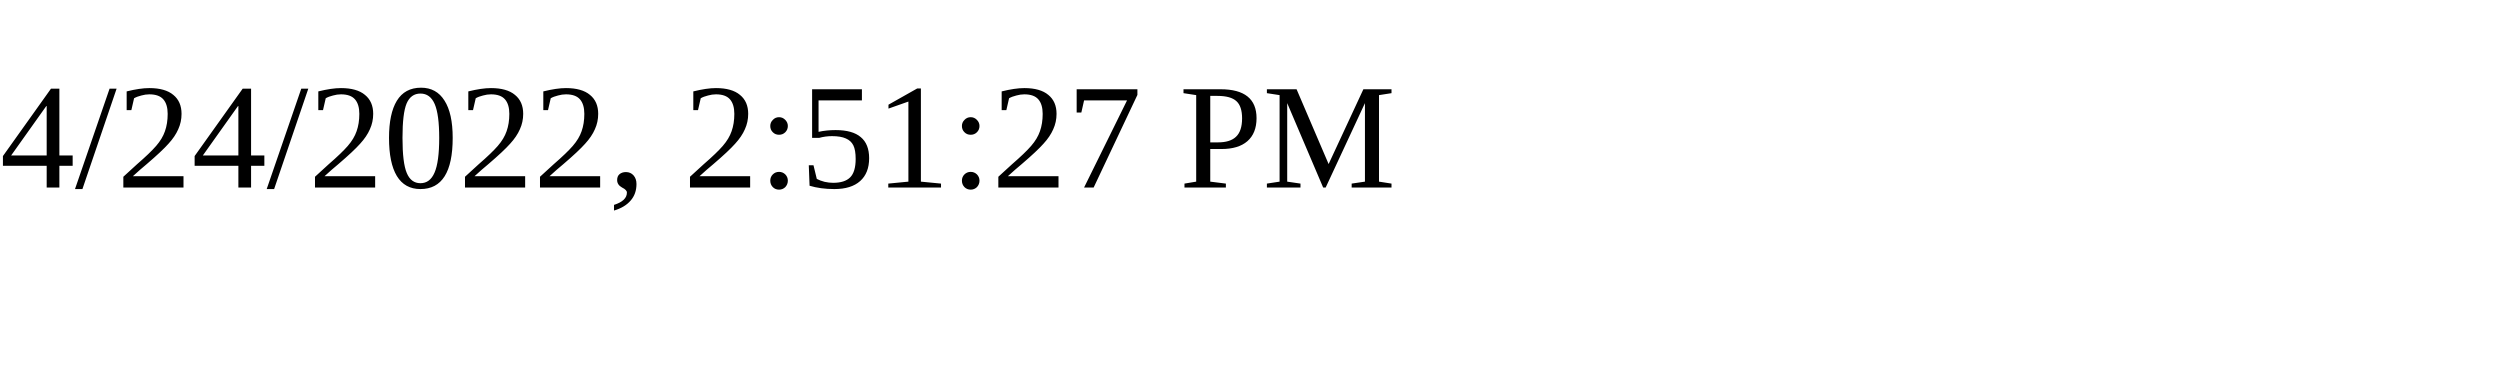
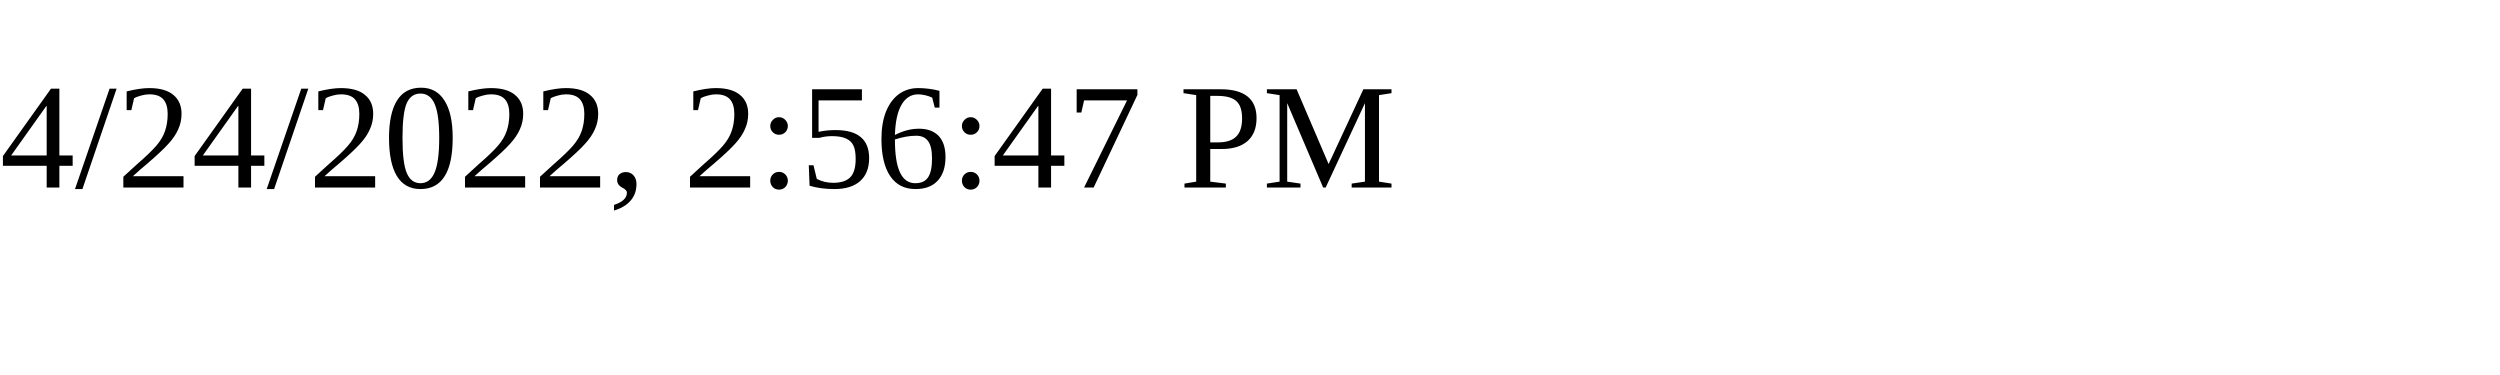
<svg xmlns="http://www.w3.org/2000/svg" height="30" width="200">
-   <text x="0" y="15">4/24/2022, 2:51:27 PM</text>
+   <text x="0" y="15">4/24/2022, 2:56:47 PM</text>
</svg>
